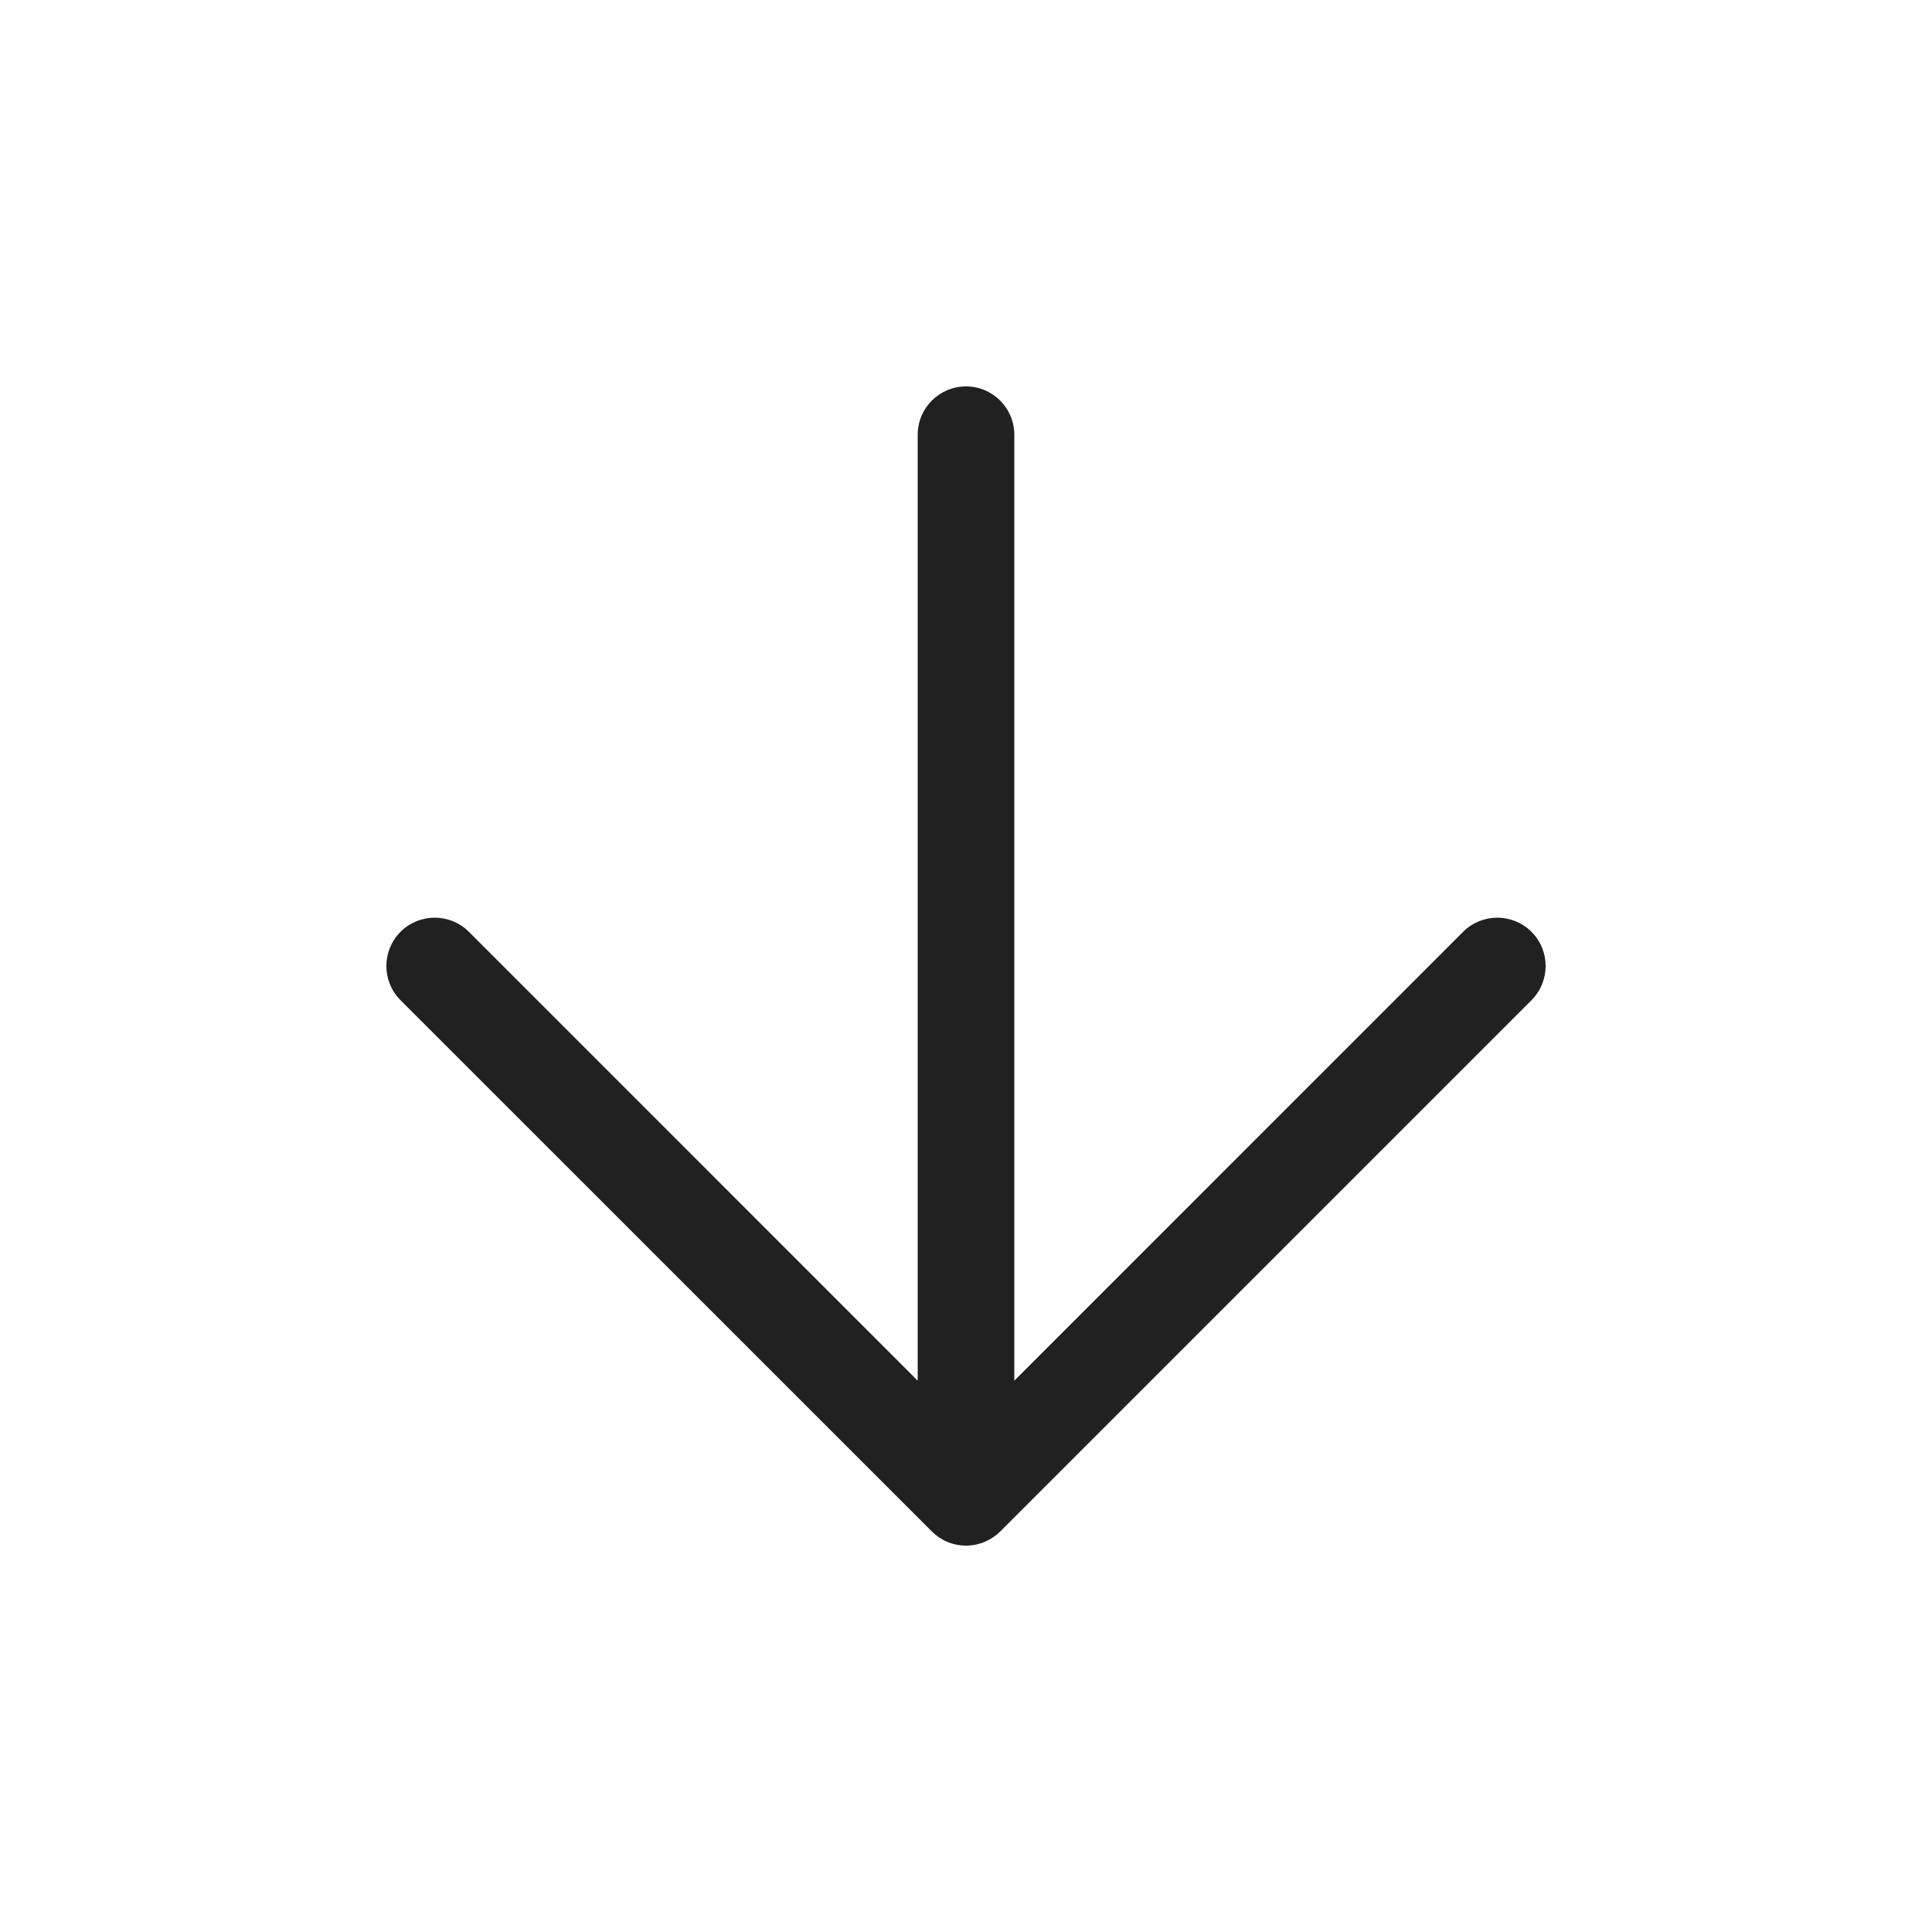
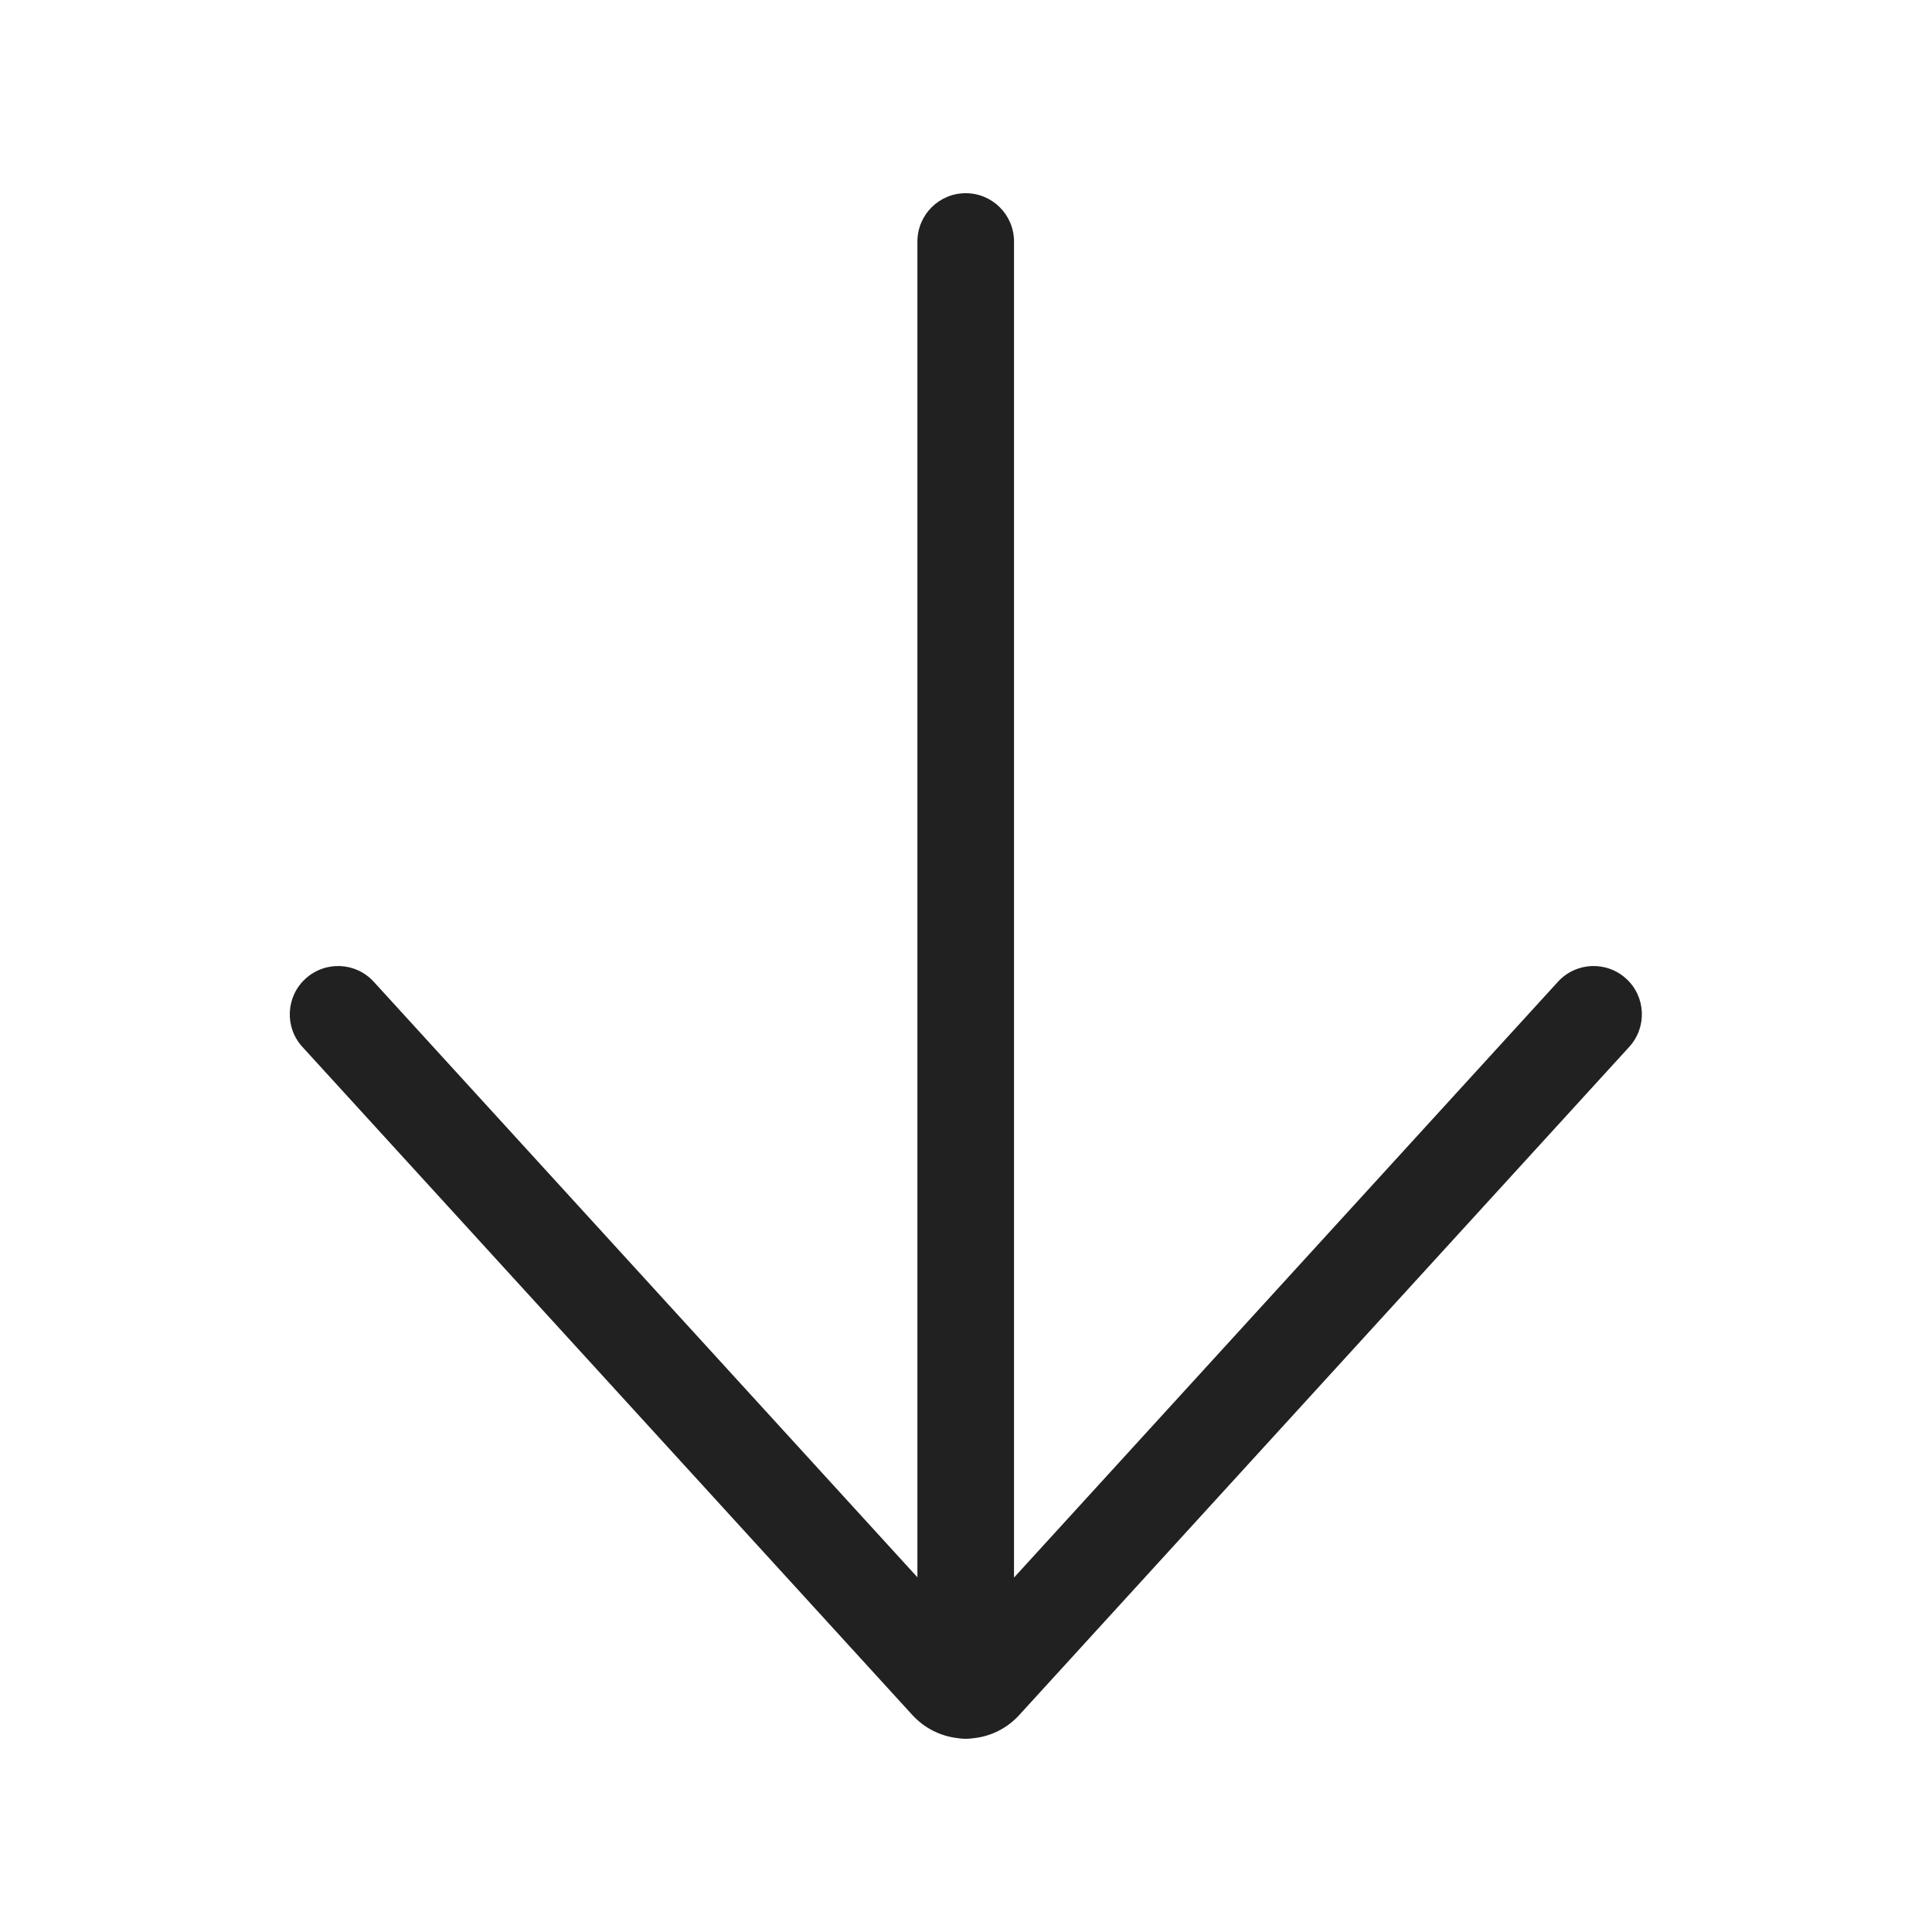
<svg xmlns="http://www.w3.org/2000/svg" width="20px" height="20px" viewBox="0 0 20 20" version="1.1">
  <g id="🔍-System-Icons" stroke="none" stroke-width="1" fill="none" fill-rule="evenodd">
    <g id="ic_fluent_arrow_down_20_regular" fill="#212121" fill-rule="nonzero">
-       <path d="M10.5,4.5 C10.5,4.224 10.276,4 10,4 C9.724,4 9.5,4.224 9.5,4.5 L9.5,14.293 L4.854,9.646 C4.658,9.451 4.342,9.451 4.146,9.646 C3.951,9.842 3.951,10.158 4.146,10.354 L9.646,15.853 C9.736,15.944 9.862,16 10,16 C10.138,16 10.263,15.944 10.354,15.854 L15.854,10.354 C16.049,10.158 16.049,9.842 15.854,9.646 C15.658,9.451 15.342,9.451 15.146,9.646 L10.5,14.293 L10.5,4.5 Z" id="🎨-Color" />
+       <path d="M16.866,10.837 C17.052,10.633 17.038,10.317 16.834,10.131 C16.63,9.945 16.314,9.959 16.128,10.163 L10.497,16.331 L10.497,2.5 C10.497,2.224 10.273,2 9.997,2 C9.721,2 9.497,2.224 9.497,2.5 L9.497,16.328 L3.869,10.163 C3.683,9.959 3.367,9.945 3.163,10.131 C2.959,10.317 2.944,10.633 3.13,10.837 L9.444,17.753 C9.572,17.893 9.74,17.973 9.913,17.993 C9.94,17.998 9.968,18 9.997,18 C10.024,18 10.05,17.998 10.076,17.994 C10.252,17.976 10.423,17.895 10.552,17.753 L16.866,10.837 Z" id="🎨-Color" />
    </g>
  </g>
</svg>
